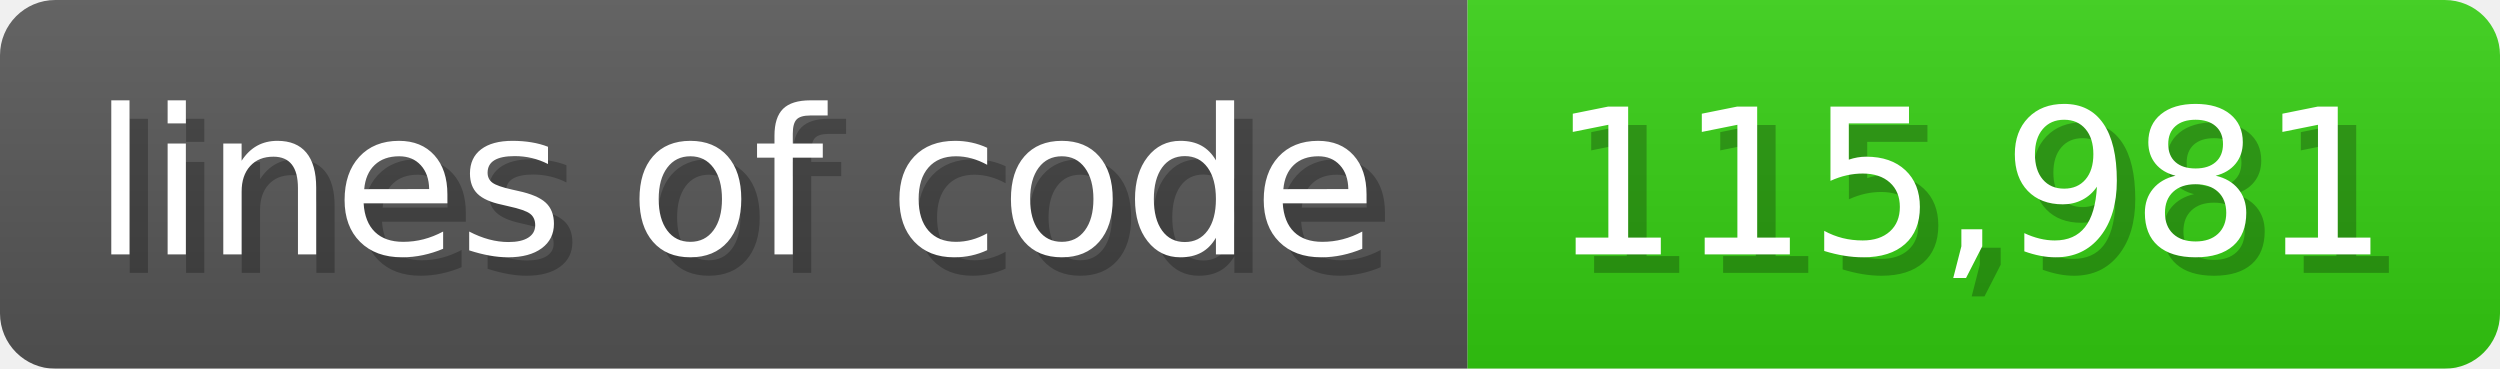
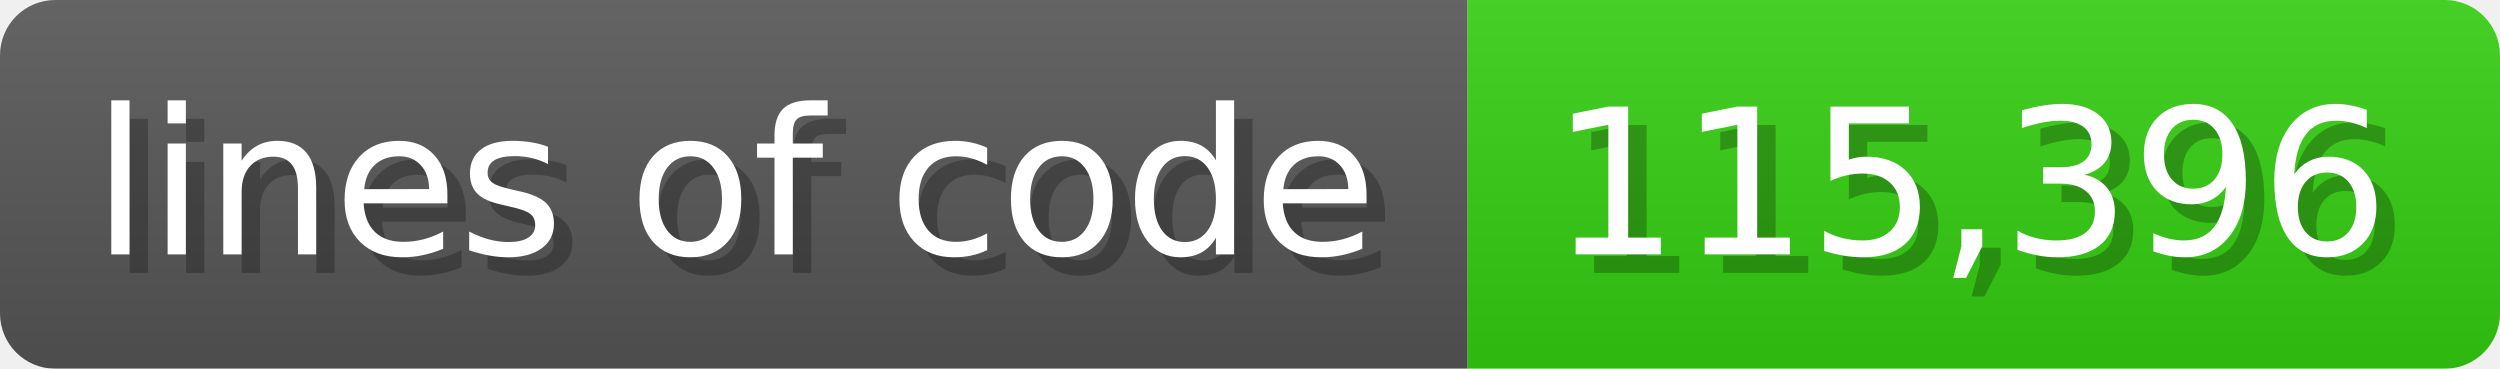
<svg xmlns="http://www.w3.org/2000/svg" width="135.6" height="20" viewBox="0 0 1356 200">
  <linearGradient id="a" x2="0" y2="100%">
    <stop offset="0" stop-opacity=".1" stop-color="#EEE" />
    <stop offset="1" stop-opacity=".1" />
  </linearGradient>
  <mask id="m">
    <rect width="1356" height="200" rx="30" fill="#FFF" />
  </mask>
  <g mask="url(#m)">
    <rect width="796" height="200" fill="#555" />
    <rect width="560" height="200" fill="#3C1" x="796" />
    <rect width="1356" height="200" fill="url(#a)" />
  </g>
  <g fill="#fff" text-anchor="start" font-family="Verdana,DejaVu Sans,sans-serif" font-size="110">
    <text x="60" y="148" textLength="696" fill="#000" opacity="0.25">lines of code</text>
    <text x="50" y="138" textLength="696">lines of code</text>
-     <text x="851" y="148" textLength="460" fill="#000" opacity="0.25">115,981</text>
-     <text x="841" y="138" textLength="460">115,981</text>
+     <text x="851" y="148" textLength="460" fill="#000" opacity="0.25">115,396</text>
+     <text x="841" y="138" textLength="460">115,396</text>
  </g>
</svg>
